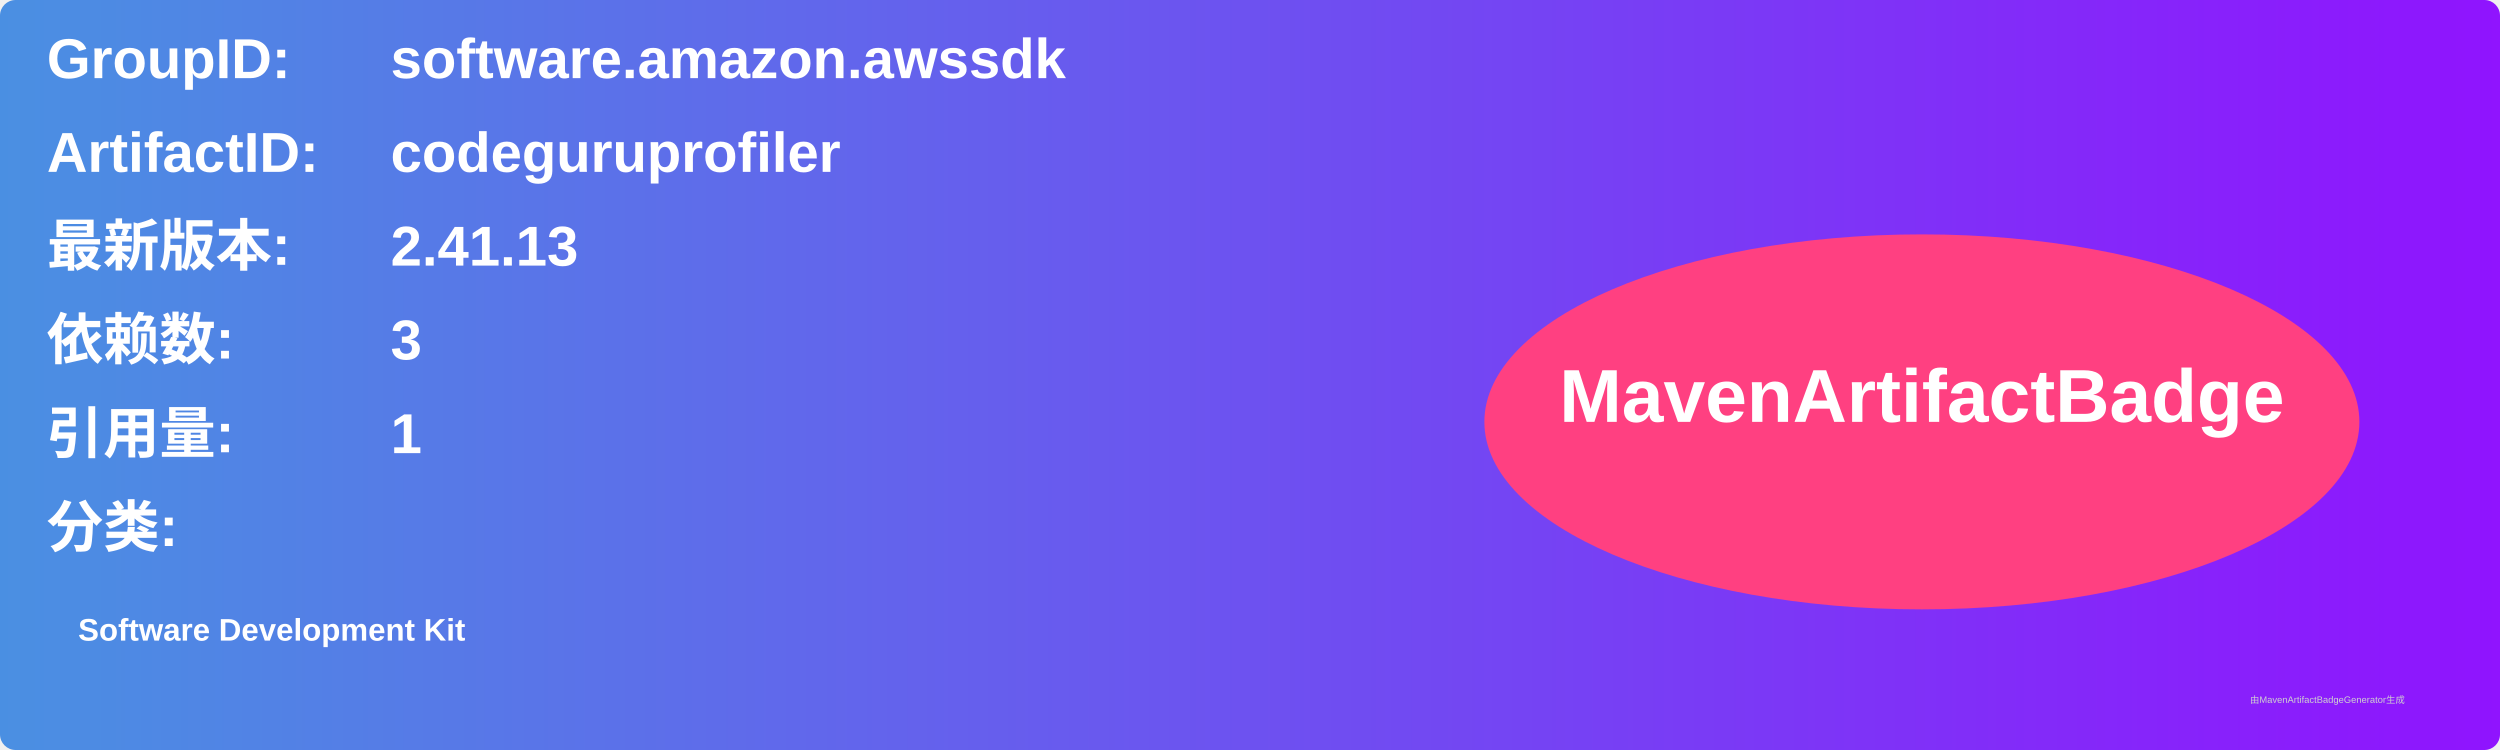
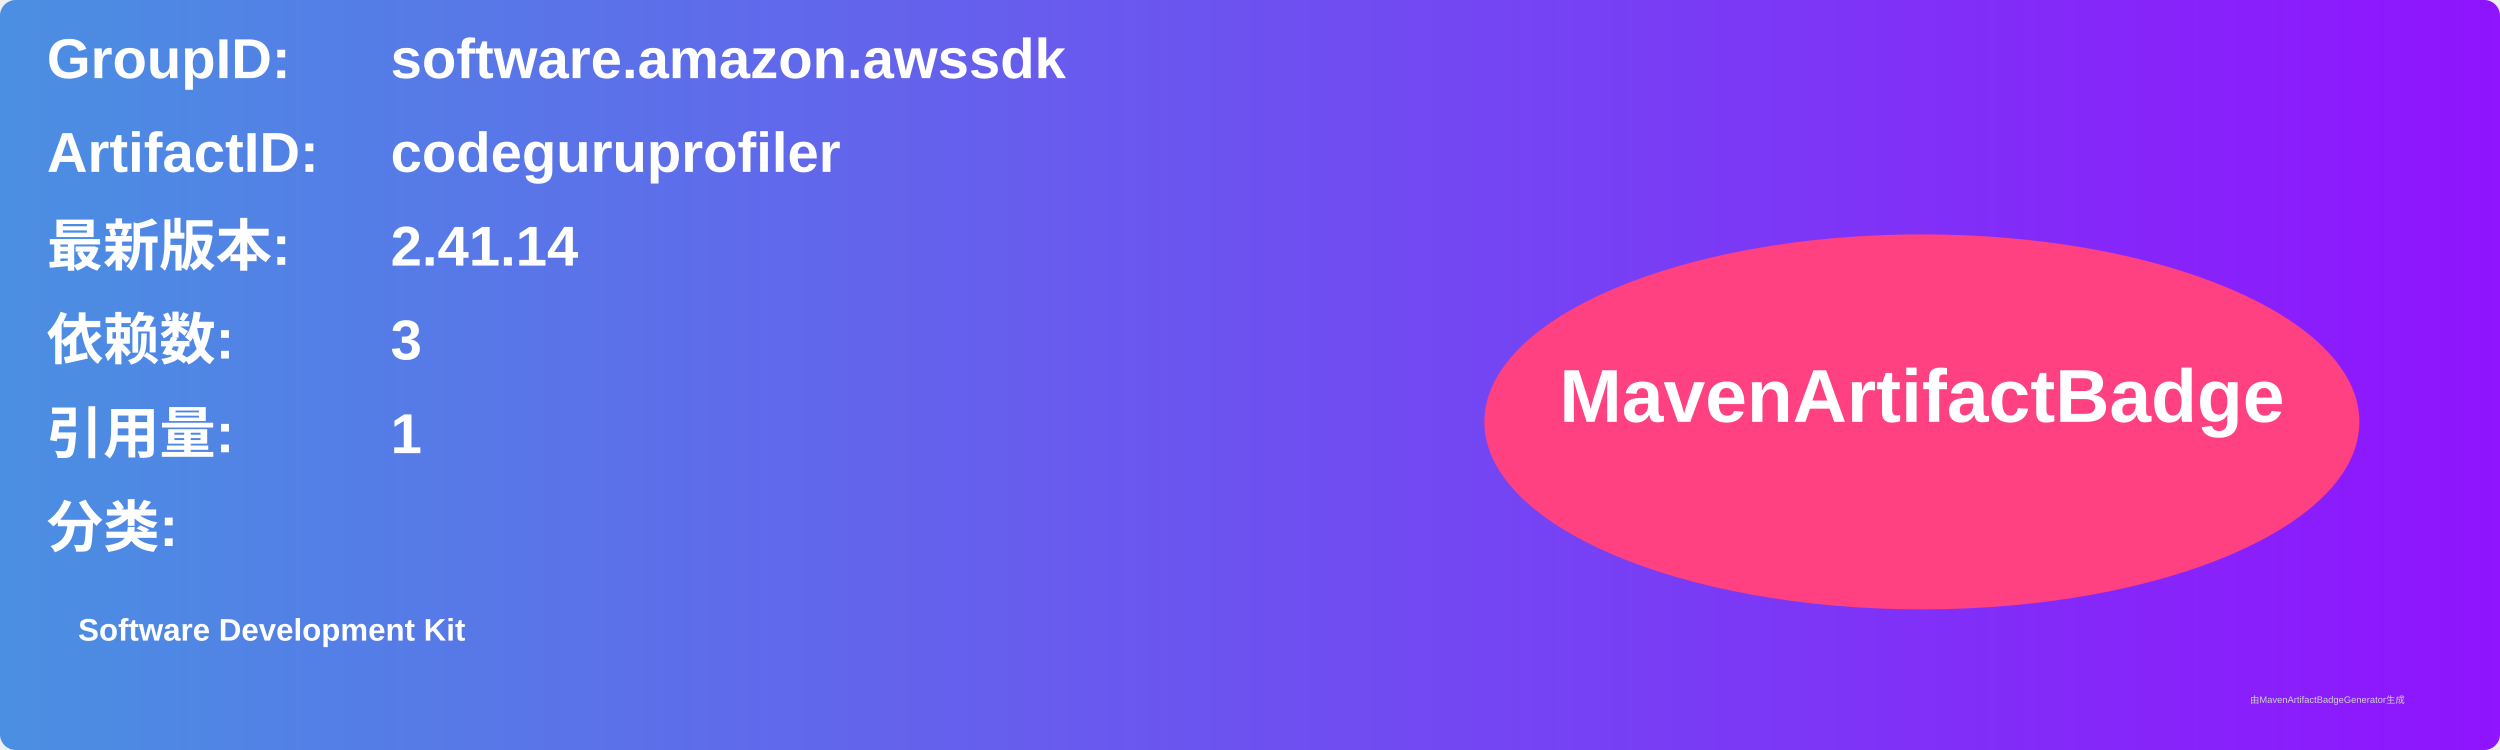
<svg xmlns="http://www.w3.org/2000/svg" width="800" height="240" viewBox="0 0 800 240">
  <linearGradient id="grad" x1="0%" y1="0%" x2="100%" y2="0%">
    <stop offset="0%" stop-color="#4a90e2" />
    <stop offset="100%" stop-color="#9013fe" />
  </linearGradient>
  <rect width="100%" height="100%" rx="5" ry="5" fill="url(#grad)" />
  <g transform="translate(15, 15)">
    <text x="0" y="10" font-family="Arial" font-size="18" fill="white" font-weight="bold" width="260">GroupID:</text>
    <text x="110" y="10" font-family="Arial" font-size="18" fill="white" font-weight="bold" width="460">software.amazon.awssdk</text>
    <text x="0" y="40" font-family="Arial" font-size="18" fill="white" font-weight="bold" width="260">ArtifactID:</text>
    <text x="110" y="40" font-family="Arial" font-size="18" fill="white" font-weight="bold" width="460">codeguruprofiler</text>
    <text x="0" y="70" font-family="Arial" font-size="18" fill="white" font-weight="bold">最新版本:</text>
    <text x="110" y="70" font-family="Arial" font-size="18" fill="white" font-weight="bold">
-       <tspan font-weight="bold">2.41.13</tspan>
+       <tspan font-weight="bold">2.41.14</tspan>
    </text>
    <text x="0" y="100" font-family="Arial" font-size="18" fill="white" font-weight="bold">依赖数: </text>
    <text x="110" y="100" font-family="Arial" font-size="18" fill="white">
      <tspan font-weight="bold">3</tspan>
    </text>
    <text x="0" y="130" font-family="Arial" font-size="18" fill="white" font-weight="bold">引用量: </text>
    <text x="110" y="130" font-family="Arial" font-size="18" fill="white">
      <tspan font-weight="bold">1</tspan>
    </text>
    <text x="0" y="160" font-family="Arial" font-size="18" fill="white" font-weight="bold">分类:</text>
    <text x="10" y="190" font-family="Arial" font-size="10" fill="white">
      <tspan font-weight="bold">Software Development Kit</tspan>
    </text>
    <ellipse cx="600" cy="120" rx="140" ry="60" fill="#ff4081" />
    <text x="600" y="120" text-anchor="middle" font-family="Arial" font-size="24" fill="white" font-weight="bold">MavenArtifactBadge</text>
  </g>
  <text x="720" y="225" font-family="Arial" font-size="3" fill="#d0d0d0">由MavenArtifactBadgeGenerator生成</text>
</svg>
